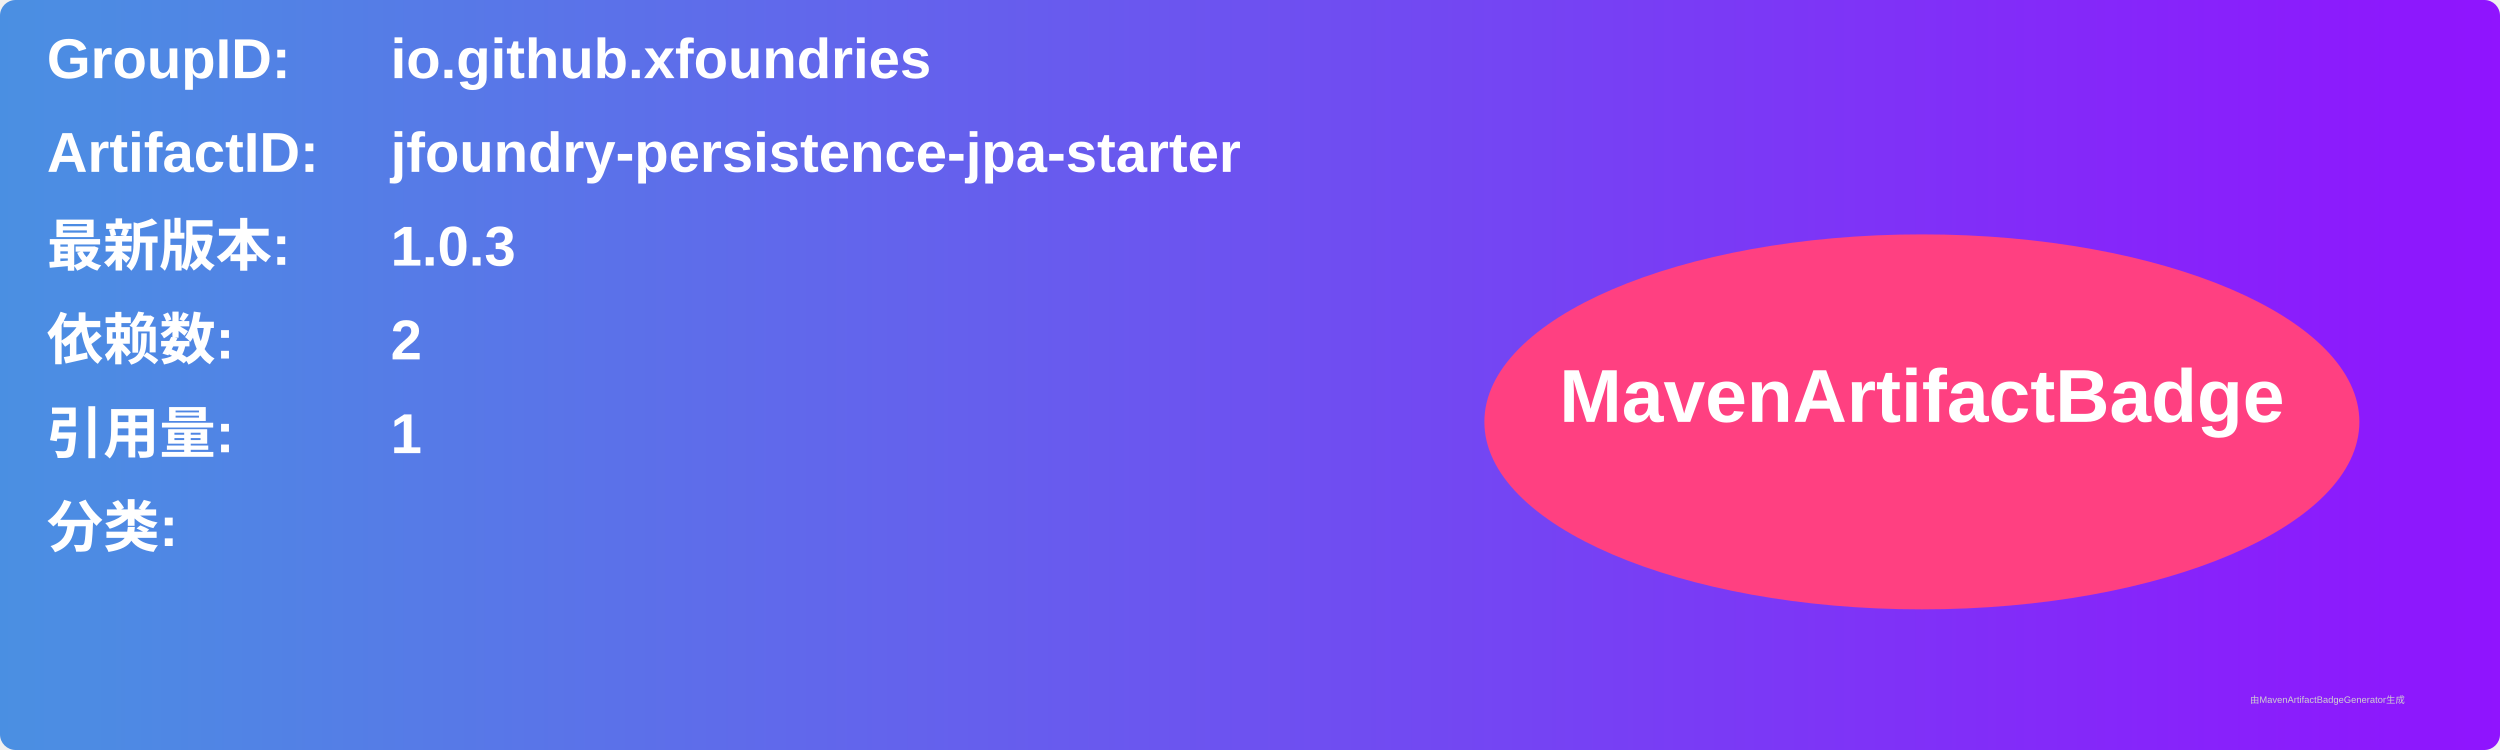
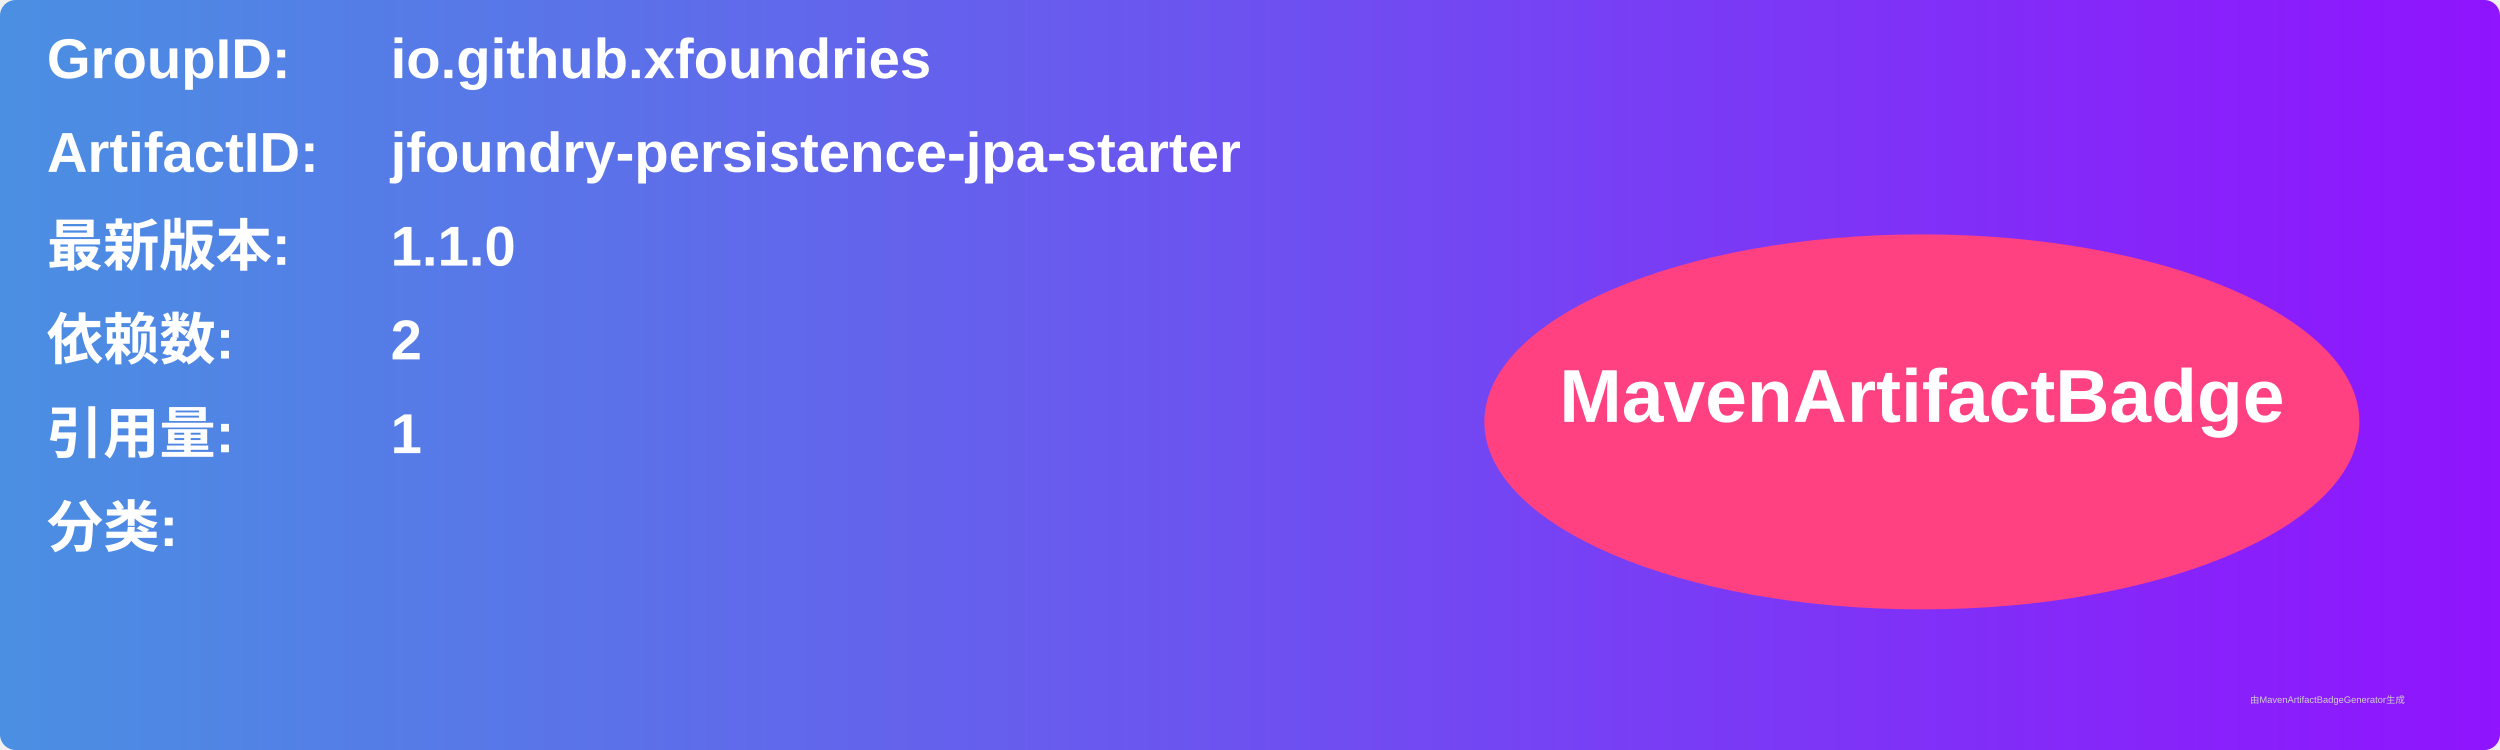
<svg xmlns="http://www.w3.org/2000/svg" width="800" height="240" viewBox="0 0 800 240">
  <linearGradient id="grad" x1="0%" y1="0%" x2="100%" y2="0%">
    <stop offset="0%" stop-color="#4a90e2" />
    <stop offset="100%" stop-color="#9013fe" />
  </linearGradient>
  <rect width="100%" height="100%" rx="5" ry="5" fill="url(#grad)" />
  <g transform="translate(15, 15)">
    <text x="0" y="10" font-family="Arial" font-size="18" fill="white" font-weight="bold" width="260">GroupID:</text>
    <text x="110" y="10" font-family="Arial" font-size="18" fill="white" font-weight="bold" width="460">io.github.xfoundries</text>
    <text x="0" y="40" font-family="Arial" font-size="18" fill="white" font-weight="bold" width="260">ArtifactID:</text>
    <text x="110" y="40" font-family="Arial" font-size="18" fill="white" font-weight="bold" width="460">jfoundry-persistence-jpa-starter</text>
    <text x="0" y="70" font-family="Arial" font-size="18" fill="white" font-weight="bold">最新版本:</text>
    <text x="110" y="70" font-family="Arial" font-size="18" fill="white" font-weight="bold">
-       <tspan font-weight="bold">1.0.3</tspan>
+       <tspan font-weight="bold">1.1.0</tspan>
    </text>
    <text x="0" y="100" font-family="Arial" font-size="18" fill="white" font-weight="bold">依赖数: </text>
    <text x="110" y="100" font-family="Arial" font-size="18" fill="white">
      <tspan font-weight="bold">2</tspan>
    </text>
    <text x="0" y="130" font-family="Arial" font-size="18" fill="white" font-weight="bold">引用量: </text>
    <text x="110" y="130" font-family="Arial" font-size="18" fill="white">
      <tspan font-weight="bold">1</tspan>
    </text>
    <text x="0" y="160" font-family="Arial" font-size="18" fill="white" font-weight="bold">分类:</text>
    <text x="10" y="190" font-family="Arial" font-size="10" fill="white">
      <tspan font-weight="bold" />
    </text>
    <ellipse cx="600" cy="120" rx="140" ry="60" fill="#ff4081" />
    <text x="600" y="120" text-anchor="middle" font-family="Arial" font-size="24" fill="white" font-weight="bold">MavenArtifactBadge</text>
  </g>
  <text x="720" y="225" font-family="Arial" font-size="3" fill="#d0d0d0">由MavenArtifactBadgeGenerator生成</text>
</svg>
